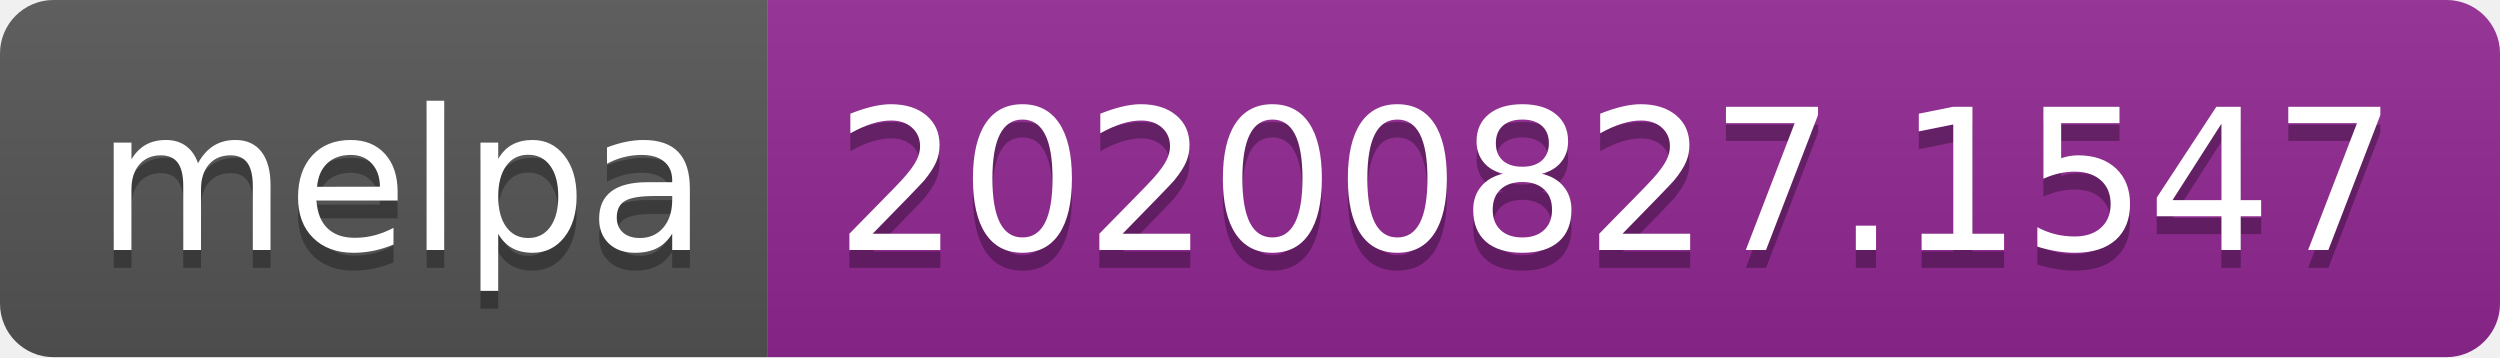
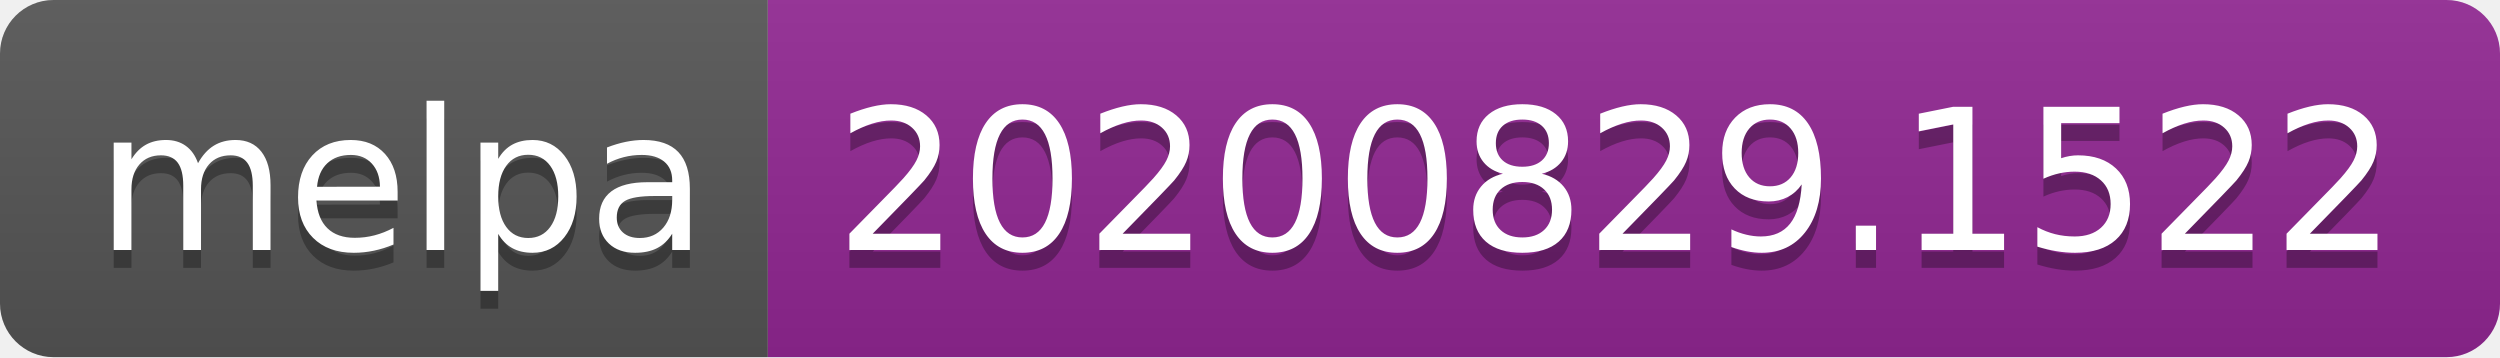
- <svg xmlns="http://www.w3.org/2000/svg" width="140" height="20" role="img" aria-label="melpa: 20200827.1547">
+ <svg xmlns="http://www.w3.org/2000/svg" width="140" height="20" role="img" aria-label="melpa: 20200829.1522">
  <linearGradient id="s" x2="0" y2="100%">
    <stop offset="0" stop-color="#bbb" stop-opacity=".1" />
    <stop offset="1" stop-opacity=".1" />
  </linearGradient>
  <clipPath id="r">
    <rect width="140" height="20" rx="3" fill="#fff" />
  </clipPath>
  <g clip-path="url(#r)">
    <rect width="43" height="20" fill="#555" />
    <rect x="43" width="97" height="20" fill="#922793" />
    <rect width="140" height="20" fill="url(#s)" />
  </g>
  <g fill="#fff" text-anchor="middle" font-family="Verdana,Geneva,DejaVu Sans,sans-serif" text-rendering="geometricPrecision" font-size="110">
    <text aria-hidden="true" x="225" y="150" fill="#010101" fill-opacity=".3" transform="scale(.1)" textLength="330">melpa</text>
    <text x="225" y="140" transform="scale(.1)" fill="#fff" textLength="330">melpa</text>
-     <text aria-hidden="true" x="905" y="150" fill="#010101" fill-opacity=".3" transform="scale(.1)" textLength="870">20200827.1547</text>
-     <text x="905" y="140" transform="scale(.1)" fill="#fff" textLength="870">20200827.1547</text>
+     <text aria-hidden="true" x="905" y="150" fill="#010101" fill-opacity=".3" transform="scale(.1)" textLength="870">20200829.1522</text>
+     <text x="905" y="140" transform="scale(.1)" fill="#fff" textLength="870">20200829.1522</text>
  </g>
</svg>
